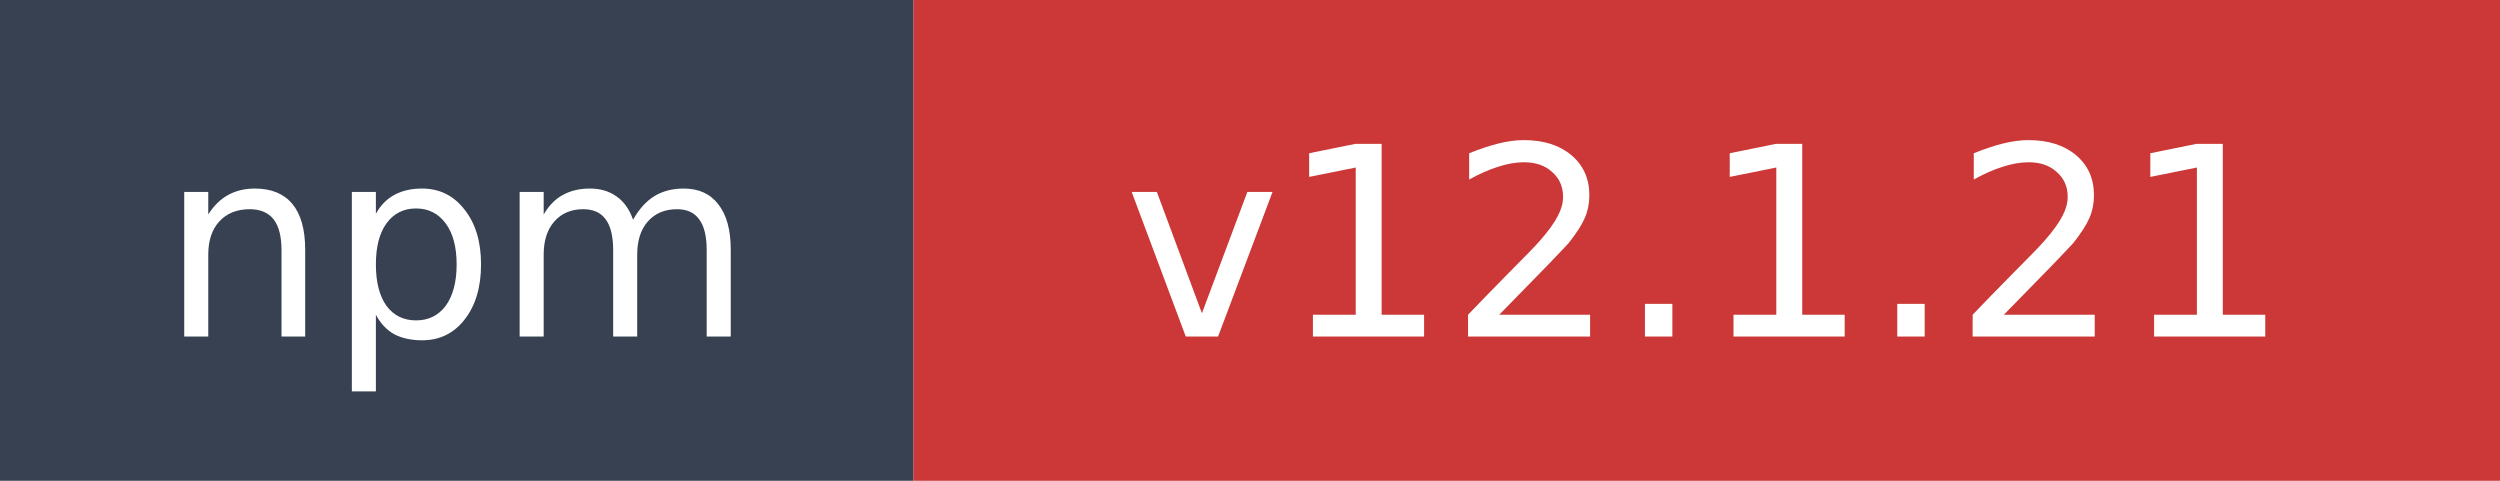
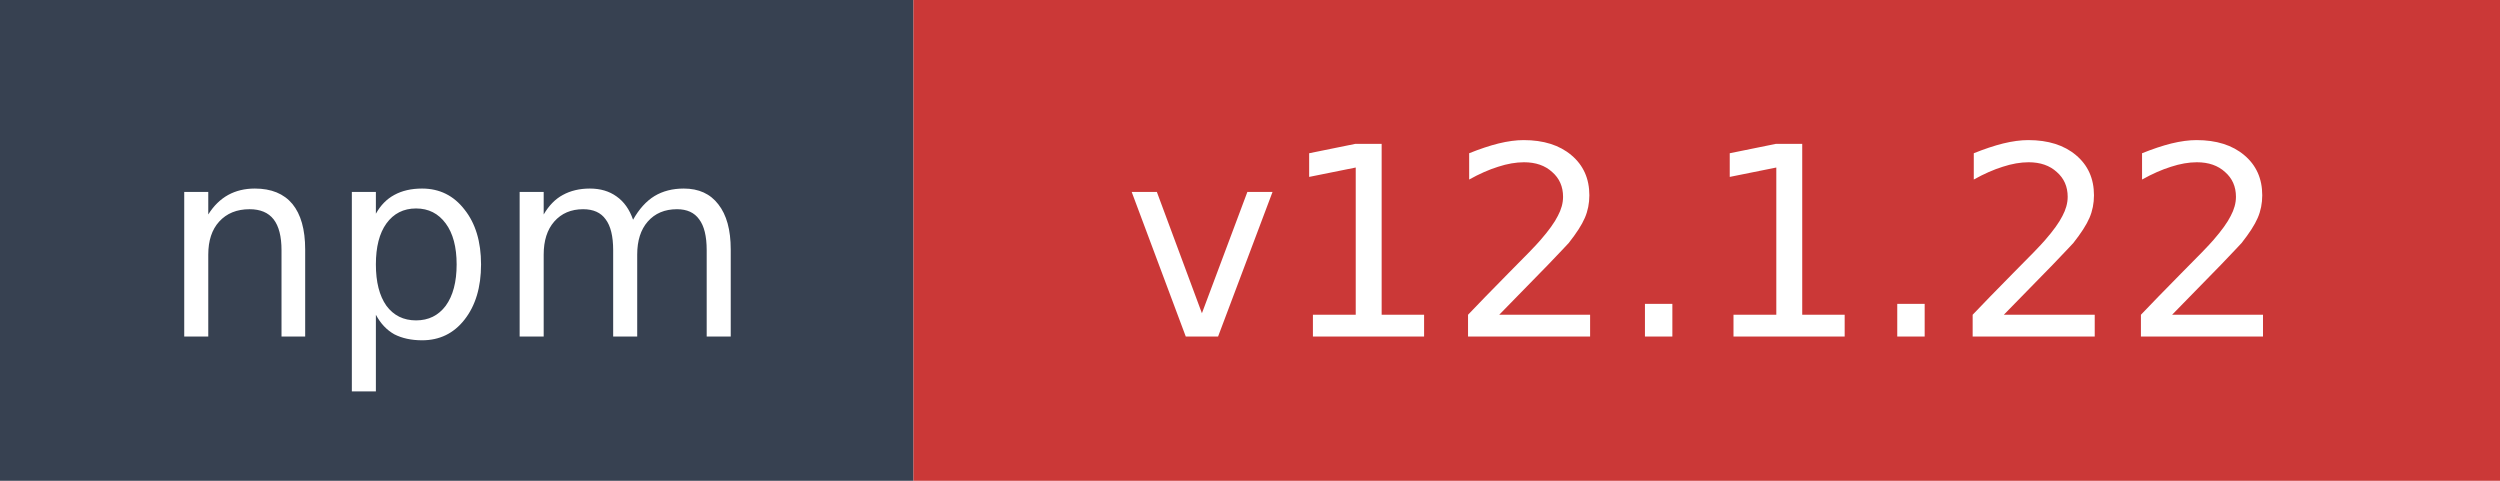
- <svg xmlns="http://www.w3.org/2000/svg" width="104" height="20" role="img" aria-label="npm: v12.1.21">
+ <svg xmlns="http://www.w3.org/2000/svg" width="104" height="20" role="img" aria-label="npm: v12.1.22">
  <rect width="38" height="20" fill="#374151" />
  <rect x="38" width="66" height="20" fill="#cb3837" />
  <text x="19" y="14" fill="#ffffff" font-family="Verdana,Geneva,DejaVu Sans,sans-serif" font-size="11" text-anchor="middle">npm</text>
-   <text x="71" y="14" fill="#ffffff" font-family="Verdana,Geneva,DejaVu Sans,sans-serif" font-size="11" text-anchor="middle">v12.1.21</text>
+   <text x="71" y="14" fill="#ffffff" font-family="Verdana,Geneva,DejaVu Sans,sans-serif" font-size="11" text-anchor="middle">v12.1.22</text>
</svg>
